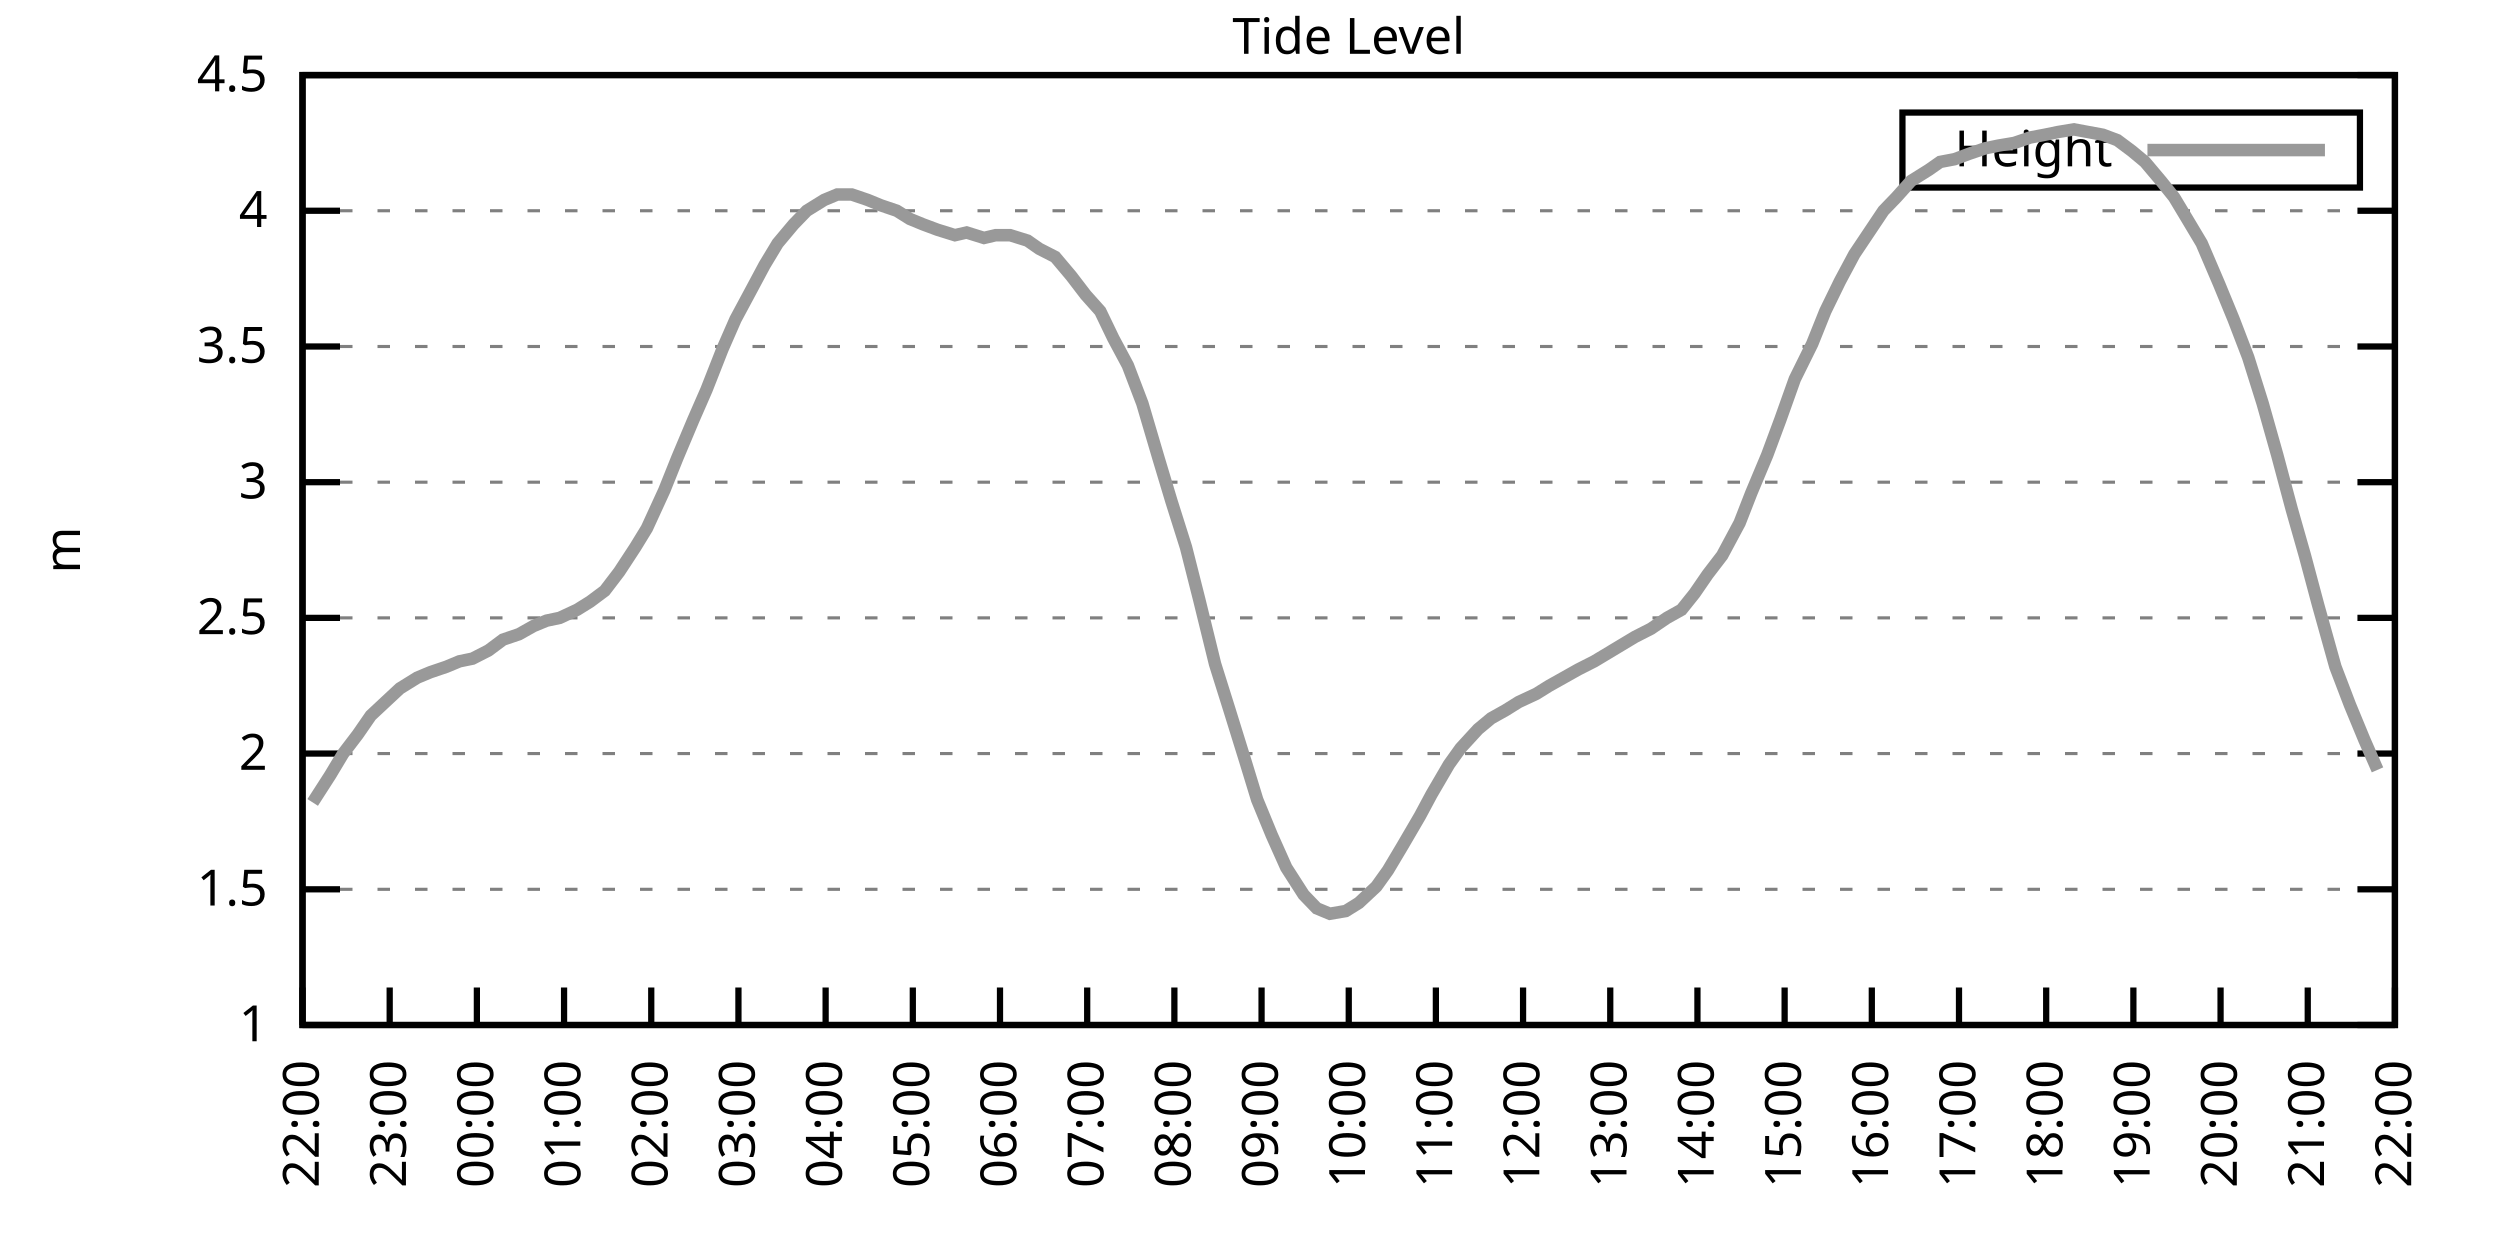
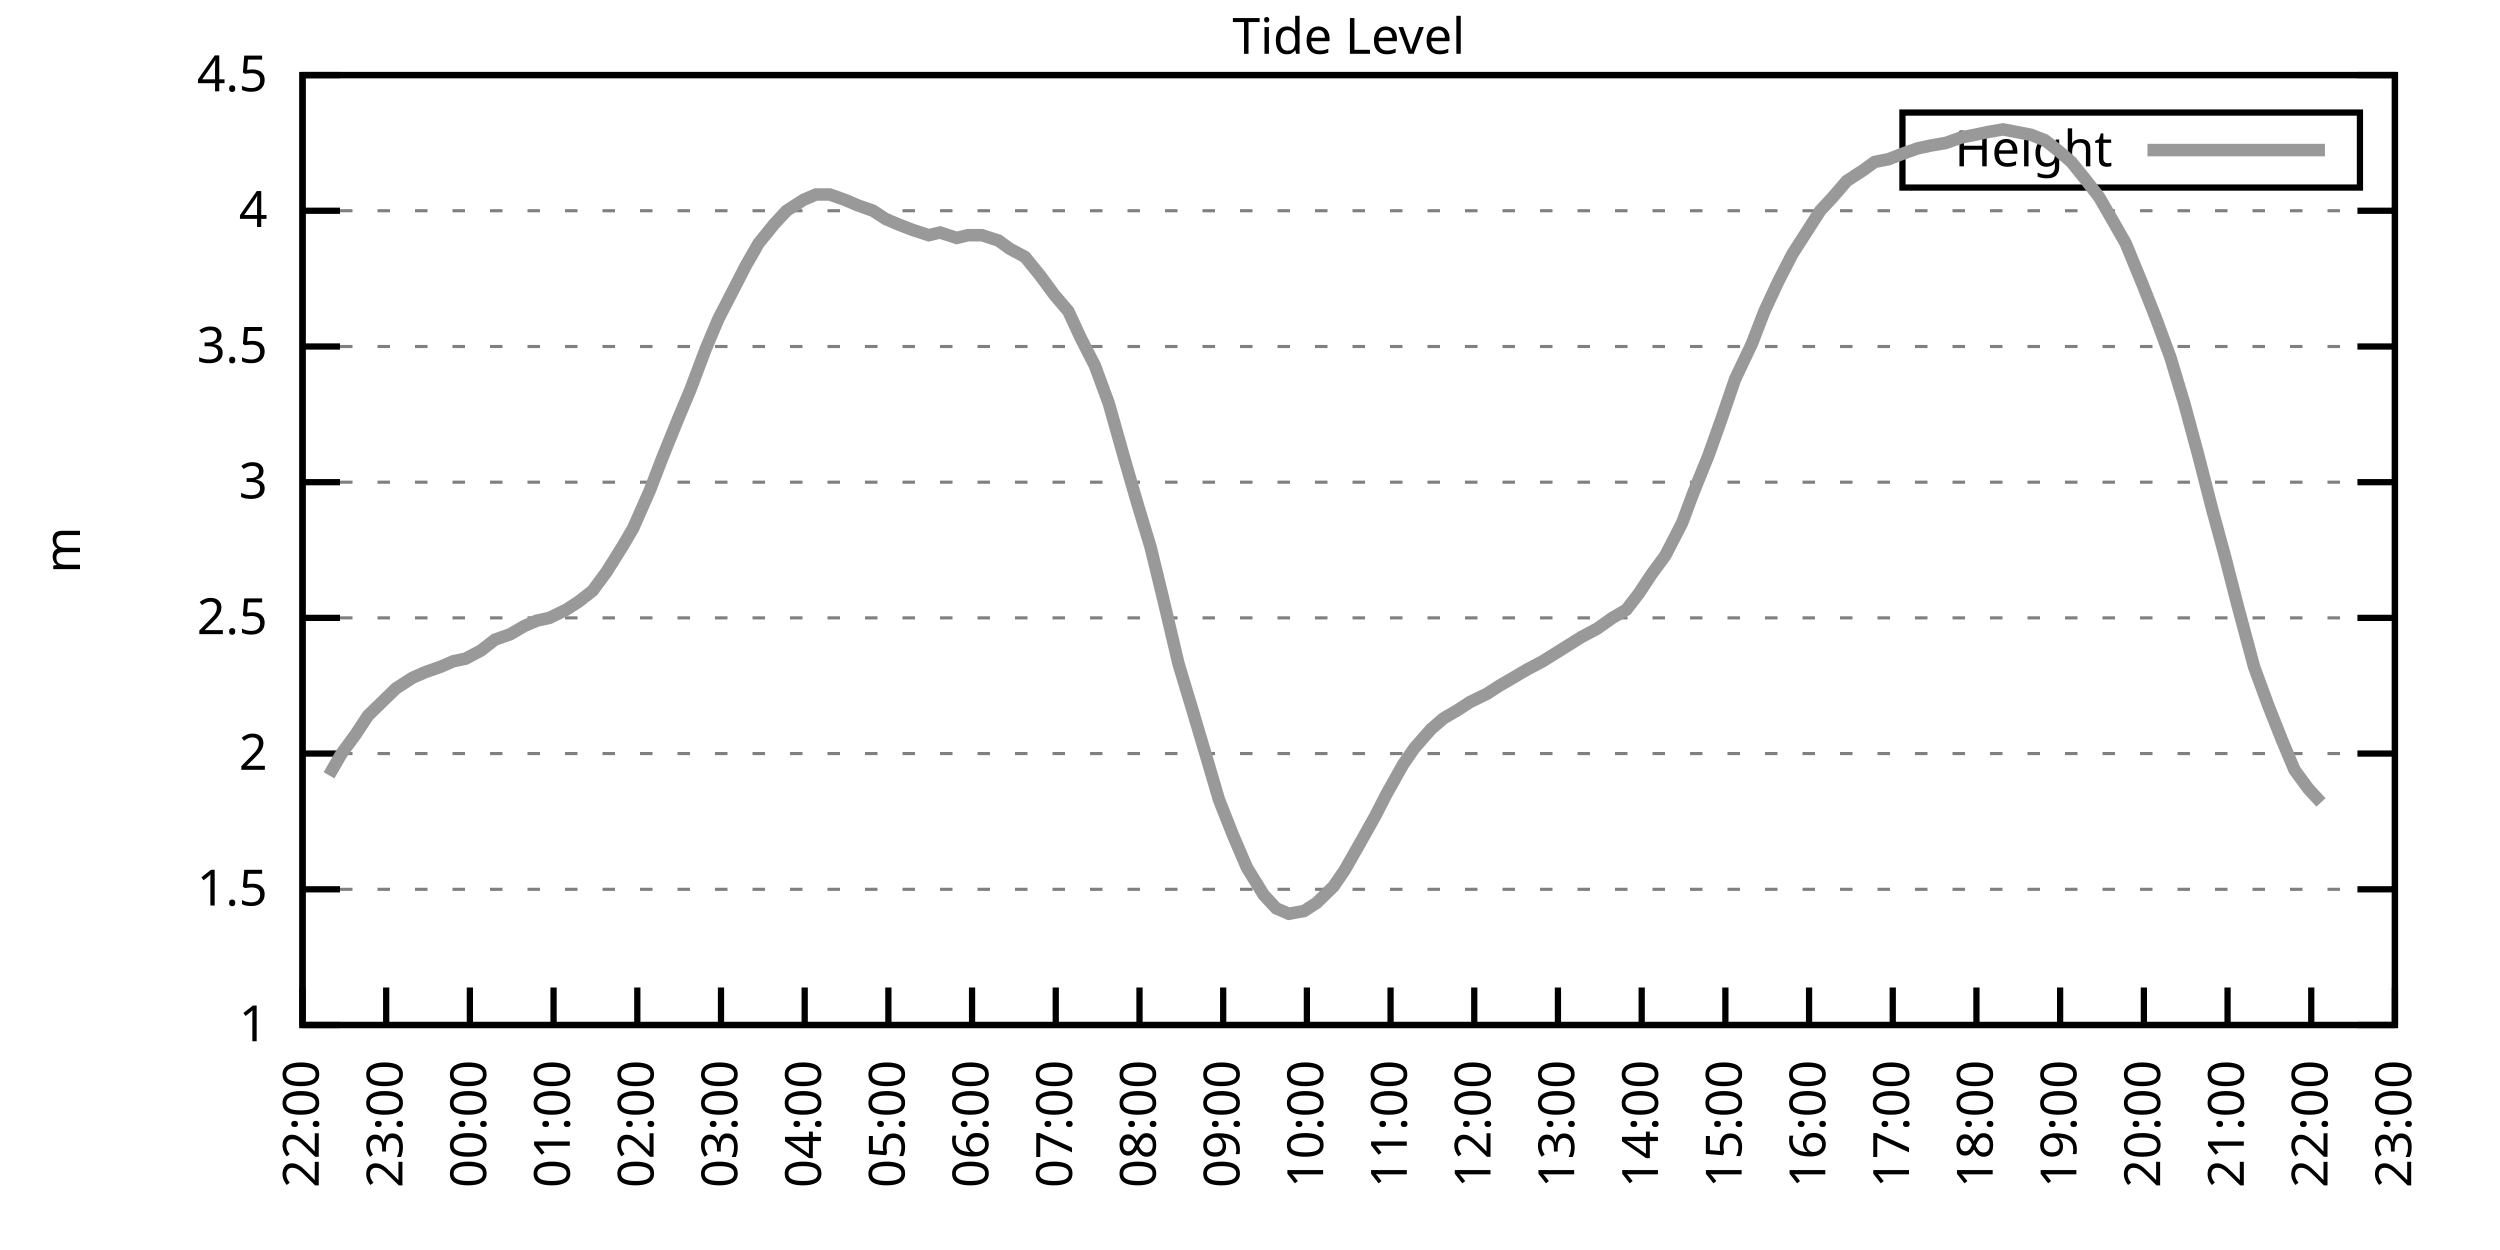
<svg xmlns="http://www.w3.org/2000/svg" xmlns:xlink="http://www.w3.org/1999/xlink" width="400" height="200" viewBox="0 0 400 200">
  <g id="gnuplot_canvas">
    <rect x="0" y="0" width="400" height="200" fill="none" />
    <defs>
      <circle id="gpDot" r="0.5" stroke-width="0.5" stroke="currentColor" />
      <path id="gpPt0" stroke-width="0.333" stroke="currentColor" d="M-1,0 h2 M0,-1 v2" />
      <path id="gpPt1" stroke-width="0.333" stroke="currentColor" d="M-1,-1 L1,1 M1,-1 L-1,1" />
      <path id="gpPt2" stroke-width="0.333" stroke="currentColor" d="M-1,0 L1,0 M0,-1 L0,1 M-1,-1 L1,1 M-1,1 L1,-1" />
      <rect id="gpPt3" stroke-width="0.333" stroke="currentColor" x="-1" y="-1" width="2" height="2" />
      <rect id="gpPt4" stroke-width="0.333" stroke="currentColor" fill="currentColor" x="-1" y="-1" width="2" height="2" />
      <circle id="gpPt5" stroke-width="0.333" stroke="currentColor" cx="0" cy="0" r="1" />
      <use xlink:href="#gpPt5" id="gpPt6" fill="currentColor" stroke="none" />
      <path id="gpPt7" stroke-width="0.333" stroke="currentColor" d="M0,-1.33 L-1.33,0.67 L1.33,0.67 z" />
      <use xlink:href="#gpPt7" id="gpPt8" fill="currentColor" stroke="none" />
      <use xlink:href="#gpPt7" id="gpPt9" stroke="currentColor" transform="rotate(180)" />
      <use xlink:href="#gpPt9" id="gpPt10" fill="currentColor" stroke="none" />
      <use xlink:href="#gpPt3" id="gpPt11" stroke="currentColor" transform="rotate(45)" />
      <use xlink:href="#gpPt11" id="gpPt12" fill="currentColor" stroke="none" />
      <path id="gpPt13" stroke-width="0.333" stroke="currentColor" d="M0,1.330 L1.265,0.411 L0.782,-1.067 L-0.782,-1.076 L-1.265,0.411 z" />
      <use xlink:href="#gpPt13" id="gpPt14" fill="currentColor" stroke="none" />
      <filter id="textbox" filterUnits="objectBoundingBox" x="0" y="0" height="1" width="1">
        <feFlood flood-color="white" flood-opacity="1" result="bgnd" />
        <feComposite in="SourceGraphic" in2="bgnd" operator="atop" />
      </filter>
      <filter id="greybox" filterUnits="objectBoundingBox" x="0" y="0" height="1" width="1">
        <feFlood flood-color="lightgrey" flood-opacity="1" result="grey" />
        <feComposite in="SourceGraphic" in2="grey" operator="atop" />
      </filter>
    </defs>
    <g fill="none" color="white" stroke="currentColor" stroke-width="1.00" stroke-linecap="butt" stroke-linejoin="miter">
</g>
    <g fill="none" color="black" stroke="currentColor" stroke-width="1.00" stroke-linecap="butt" stroke-linejoin="miter">
      <g stroke="none" shape-rendering="crispEdges">
        <polygon fill="rgb(255, 255, 255)" points="48.40,164.00 383.18,164.00 383.18,12.02 48.40,12.02 " />
      </g>
    </g>
    <g fill="none" color="black" stroke="currentColor" stroke-width="1.00" stroke-linecap="butt" stroke-linejoin="miter">
</g>
    <g fill="none" color="black" stroke="black" stroke-width="0.50" stroke-linecap="butt" stroke-linejoin="miter">
</g>
    <g fill="none" color="gray" stroke="currentColor" stroke-width="0.50" stroke-linecap="butt" stroke-linejoin="miter">
      <path stroke="gray" stroke-dasharray="2,4" class="gridline" d="M48.40,164.00 L383.19,164.00  " />
    </g>
    <g fill="none" color="gray" stroke="gray" stroke-width="1.00" stroke-linecap="butt" stroke-linejoin="miter">
</g>
    <g fill="none" color="black" stroke="currentColor" stroke-width="1.00" stroke-linecap="butt" stroke-linejoin="miter">
      <path stroke="black" d="M48.40,164.00 L54.40,164.00 M383.19,164.00 L377.19,164.00  " />
      <g transform="translate(42.80,166.60)" stroke="none" fill="black" font-family="Sans" font-size="8.00" text-anchor="end">
        <text>
          <tspan font-family="Sans"> 1</tspan>
        </text>
      </g>
    </g>
    <g fill="none" color="black" stroke="currentColor" stroke-width="1.00" stroke-linecap="butt" stroke-linejoin="miter">
</g>
    <g fill="none" color="black" stroke="black" stroke-width="0.50" stroke-linecap="butt" stroke-linejoin="miter">
</g>
    <g fill="none" color="gray" stroke="currentColor" stroke-width="0.50" stroke-linecap="butt" stroke-linejoin="miter">
      <path stroke="gray" stroke-dasharray="2,4" class="gridline" d="M48.40,142.29 L383.19,142.29  " />
    </g>
    <g fill="none" color="gray" stroke="gray" stroke-width="1.00" stroke-linecap="butt" stroke-linejoin="miter">
</g>
    <g fill="none" color="black" stroke="currentColor" stroke-width="1.00" stroke-linecap="butt" stroke-linejoin="miter">
      <path stroke="black" d="M48.40,142.29 L54.40,142.29 M383.19,142.29 L377.19,142.29  " />
      <g transform="translate(42.80,144.89)" stroke="none" fill="black" font-family="Sans" font-size="8.00" text-anchor="end">
        <text>
          <tspan font-family="Sans"> 1.5</tspan>
        </text>
      </g>
    </g>
    <g fill="none" color="black" stroke="currentColor" stroke-width="1.00" stroke-linecap="butt" stroke-linejoin="miter">
</g>
    <g fill="none" color="black" stroke="black" stroke-width="0.50" stroke-linecap="butt" stroke-linejoin="miter">
</g>
    <g fill="none" color="gray" stroke="currentColor" stroke-width="0.50" stroke-linecap="butt" stroke-linejoin="miter">
      <path stroke="gray" stroke-dasharray="2,4" class="gridline" d="M48.40,120.57 L383.19,120.57  " />
    </g>
    <g fill="none" color="gray" stroke="gray" stroke-width="1.00" stroke-linecap="butt" stroke-linejoin="miter">
</g>
    <g fill="none" color="black" stroke="currentColor" stroke-width="1.00" stroke-linecap="butt" stroke-linejoin="miter">
      <path stroke="black" d="M48.40,120.57 L54.40,120.57 M383.19,120.57 L377.19,120.57  " />
      <g transform="translate(42.80,123.17)" stroke="none" fill="black" font-family="Sans" font-size="8.00" text-anchor="end">
        <text>
          <tspan font-family="Sans"> 2</tspan>
        </text>
      </g>
    </g>
    <g fill="none" color="black" stroke="currentColor" stroke-width="1.00" stroke-linecap="butt" stroke-linejoin="miter">
</g>
    <g fill="none" color="black" stroke="black" stroke-width="0.50" stroke-linecap="butt" stroke-linejoin="miter">
</g>
    <g fill="none" color="gray" stroke="currentColor" stroke-width="0.50" stroke-linecap="butt" stroke-linejoin="miter">
      <path stroke="gray" stroke-dasharray="2,4" class="gridline" d="M48.40,98.86 L383.19,98.86  " />
    </g>
    <g fill="none" color="gray" stroke="gray" stroke-width="1.00" stroke-linecap="butt" stroke-linejoin="miter">
</g>
    <g fill="none" color="black" stroke="currentColor" stroke-width="1.00" stroke-linecap="butt" stroke-linejoin="miter">
      <path stroke="black" d="M48.40,98.86 L54.40,98.86 M383.19,98.86 L377.19,98.86  " />
      <g transform="translate(42.80,101.46)" stroke="none" fill="black" font-family="Sans" font-size="8.00" text-anchor="end">
        <text>
          <tspan font-family="Sans"> 2.5</tspan>
        </text>
      </g>
    </g>
    <g fill="none" color="black" stroke="currentColor" stroke-width="1.00" stroke-linecap="butt" stroke-linejoin="miter">
</g>
    <g fill="none" color="black" stroke="black" stroke-width="0.50" stroke-linecap="butt" stroke-linejoin="miter">
</g>
    <g fill="none" color="gray" stroke="currentColor" stroke-width="0.50" stroke-linecap="butt" stroke-linejoin="miter">
      <path stroke="gray" stroke-dasharray="2,4" class="gridline" d="M48.40,77.15 L383.19,77.15  " />
    </g>
    <g fill="none" color="gray" stroke="gray" stroke-width="1.00" stroke-linecap="butt" stroke-linejoin="miter">
</g>
    <g fill="none" color="black" stroke="currentColor" stroke-width="1.00" stroke-linecap="butt" stroke-linejoin="miter">
      <path stroke="black" d="M48.40,77.15 L54.40,77.15 M383.19,77.15 L377.19,77.15  " />
      <g transform="translate(42.80,79.75)" stroke="none" fill="black" font-family="Sans" font-size="8.00" text-anchor="end">
        <text>
          <tspan font-family="Sans"> 3</tspan>
        </text>
      </g>
    </g>
    <g fill="none" color="black" stroke="currentColor" stroke-width="1.00" stroke-linecap="butt" stroke-linejoin="miter">
</g>
    <g fill="none" color="black" stroke="black" stroke-width="0.50" stroke-linecap="butt" stroke-linejoin="miter">
</g>
    <g fill="none" color="gray" stroke="currentColor" stroke-width="0.50" stroke-linecap="butt" stroke-linejoin="miter">
      <path stroke="gray" stroke-dasharray="2,4" class="gridline" d="M48.40,55.44 L383.19,55.44  " />
    </g>
    <g fill="none" color="gray" stroke="gray" stroke-width="1.00" stroke-linecap="butt" stroke-linejoin="miter">
</g>
    <g fill="none" color="black" stroke="currentColor" stroke-width="1.00" stroke-linecap="butt" stroke-linejoin="miter">
      <path stroke="black" d="M48.40,55.44 L54.40,55.44 M383.19,55.44 L377.19,55.44  " />
      <g transform="translate(42.80,58.04)" stroke="none" fill="black" font-family="Sans" font-size="8.00" text-anchor="end">
        <text>
          <tspan font-family="Sans"> 3.5</tspan>
        </text>
      </g>
    </g>
    <g fill="none" color="black" stroke="currentColor" stroke-width="1.00" stroke-linecap="butt" stroke-linejoin="miter">
</g>
    <g fill="none" color="black" stroke="black" stroke-width="0.50" stroke-linecap="butt" stroke-linejoin="miter">
</g>
    <g fill="none" color="gray" stroke="currentColor" stroke-width="0.50" stroke-linecap="butt" stroke-linejoin="miter">
      <path stroke="gray" stroke-dasharray="2,4" class="gridline" d="M48.40,33.72 L383.19,33.72  " />
    </g>
    <g fill="none" color="gray" stroke="gray" stroke-width="1.00" stroke-linecap="butt" stroke-linejoin="miter">
</g>
    <g fill="none" color="black" stroke="currentColor" stroke-width="1.00" stroke-linecap="butt" stroke-linejoin="miter">
      <path stroke="black" d="M48.40,33.72 L54.40,33.72 M383.19,33.72 L377.19,33.72  " />
      <g transform="translate(42.80,36.32)" stroke="none" fill="black" font-family="Sans" font-size="8.00" text-anchor="end">
        <text>
          <tspan font-family="Sans"> 4</tspan>
        </text>
      </g>
    </g>
    <g fill="none" color="black" stroke="currentColor" stroke-width="1.00" stroke-linecap="butt" stroke-linejoin="miter">
</g>
    <g fill="none" color="black" stroke="black" stroke-width="0.50" stroke-linecap="butt" stroke-linejoin="miter">
</g>
    <g fill="none" color="gray" stroke="currentColor" stroke-width="0.50" stroke-linecap="butt" stroke-linejoin="miter">
      <path stroke="gray" stroke-dasharray="2,4" class="gridline" d="M48.40,12.01 L383.19,12.01  " />
    </g>
    <g fill="none" color="gray" stroke="gray" stroke-width="1.00" stroke-linecap="butt" stroke-linejoin="miter">
</g>
    <g fill="none" color="black" stroke="currentColor" stroke-width="1.00" stroke-linecap="butt" stroke-linejoin="miter">
      <path stroke="black" d="M48.40,12.01 L54.40,12.01 M383.19,12.01 L377.19,12.01  " />
      <g transform="translate(42.80,14.61)" stroke="none" fill="black" font-family="Sans" font-size="8.00" text-anchor="end">
        <text>
          <tspan font-family="Sans"> 4.5</tspan>
        </text>
      </g>
    </g>
    <g fill="none" color="black" stroke="currentColor" stroke-width="1.00" stroke-linecap="butt" stroke-linejoin="miter">
      <path stroke="black" d="M48.40,164.00 L48.40,158.00  " />
      <g transform="translate(51.00,169.60) rotate(270.00)" stroke="none" fill="black" font-family="Sans" font-size="8.00" text-anchor="end">
        <text>
          <tspan font-family="Sans">22:00</tspan>
        </text>
      </g>
    </g>
    <g fill="none" color="black" stroke="currentColor" stroke-width="1.00" stroke-linecap="butt" stroke-linejoin="miter">
-       <path stroke="black" d="M62.35,164.00 L62.35,158.00  " />
-       <g transform="translate(64.95,169.60) rotate(270.00)" stroke="none" fill="black" font-family="Sans" font-size="8.00" text-anchor="end">
+       <path stroke="black" d="M61.79,164.00 L61.79,158.00  " />
+       <g transform="translate(64.39,169.60) rotate(270.00)" stroke="none" fill="black" font-family="Sans" font-size="8.00" text-anchor="end">
        <text>
          <tspan font-family="Sans">23:00</tspan>
        </text>
      </g>
    </g>
    <g fill="none" color="black" stroke="currentColor" stroke-width="1.00" stroke-linecap="butt" stroke-linejoin="miter">
-       <path stroke="black" d="M76.30,164.00 L76.30,158.00  " />
-       <g transform="translate(78.90,169.60) rotate(270.00)" stroke="none" fill="black" font-family="Sans" font-size="8.00" text-anchor="end">
+       <path stroke="black" d="M75.18,164.00 L75.18,158.00  " />
+       <g transform="translate(77.78,169.60) rotate(270.00)" stroke="none" fill="black" font-family="Sans" font-size="8.00" text-anchor="end">
        <text>
          <tspan font-family="Sans">00:00</tspan>
        </text>
      </g>
    </g>
    <g fill="none" color="black" stroke="currentColor" stroke-width="1.00" stroke-linecap="butt" stroke-linejoin="miter">
-       <path stroke="black" d="M90.25,164.00 L90.25,158.00  " />
-       <g transform="translate(92.85,169.60) rotate(270.00)" stroke="none" fill="black" font-family="Sans" font-size="8.00" text-anchor="end">
+       <path stroke="black" d="M88.57,164.00 L88.57,158.00  " />
+       <g transform="translate(91.17,169.60) rotate(270.00)" stroke="none" fill="black" font-family="Sans" font-size="8.00" text-anchor="end">
        <text>
          <tspan font-family="Sans">01:00</tspan>
        </text>
      </g>
    </g>
    <g fill="none" color="black" stroke="currentColor" stroke-width="1.00" stroke-linecap="butt" stroke-linejoin="miter">
-       <path stroke="black" d="M104.20,164.00 L104.20,158.00  " />
-       <g transform="translate(106.80,169.60) rotate(270.00)" stroke="none" fill="black" font-family="Sans" font-size="8.00" text-anchor="end">
+       <path stroke="black" d="M101.97,164.00 L101.97,158.00  " />
+       <g transform="translate(104.57,169.60) rotate(270.00)" stroke="none" fill="black" font-family="Sans" font-size="8.00" text-anchor="end">
        <text>
          <tspan font-family="Sans">02:00</tspan>
        </text>
      </g>
    </g>
    <g fill="none" color="black" stroke="currentColor" stroke-width="1.00" stroke-linecap="butt" stroke-linejoin="miter">
-       <path stroke="black" d="M118.15,164.00 L118.15,158.00  " />
-       <g transform="translate(120.75,169.60) rotate(270.00)" stroke="none" fill="black" font-family="Sans" font-size="8.00" text-anchor="end">
+       <path stroke="black" d="M115.36,164.00 L115.36,158.00  " />
+       <g transform="translate(117.96,169.60) rotate(270.00)" stroke="none" fill="black" font-family="Sans" font-size="8.00" text-anchor="end">
        <text>
          <tspan font-family="Sans">03:00</tspan>
        </text>
      </g>
    </g>
    <g fill="none" color="black" stroke="currentColor" stroke-width="1.00" stroke-linecap="butt" stroke-linejoin="miter">
-       <path stroke="black" d="M132.10,164.00 L132.10,158.00  " />
-       <g transform="translate(134.70,169.60) rotate(270.00)" stroke="none" fill="black" font-family="Sans" font-size="8.00" text-anchor="end">
+       <path stroke="black" d="M128.75,164.00 L128.75,158.00  " />
+       <g transform="translate(131.35,169.60) rotate(270.00)" stroke="none" fill="black" font-family="Sans" font-size="8.00" text-anchor="end">
        <text>
          <tspan font-family="Sans">04:00</tspan>
        </text>
      </g>
    </g>
    <g fill="none" color="black" stroke="currentColor" stroke-width="1.00" stroke-linecap="butt" stroke-linejoin="miter">
-       <path stroke="black" d="M146.05,164.00 L146.05,158.00  " />
-       <g transform="translate(148.65,169.60) rotate(270.00)" stroke="none" fill="black" font-family="Sans" font-size="8.00" text-anchor="end">
+       <path stroke="black" d="M142.14,164.00 L142.14,158.00  " />
+       <g transform="translate(144.74,169.60) rotate(270.00)" stroke="none" fill="black" font-family="Sans" font-size="8.00" text-anchor="end">
        <text>
          <tspan font-family="Sans">05:00</tspan>
        </text>
      </g>
    </g>
    <g fill="none" color="black" stroke="currentColor" stroke-width="1.00" stroke-linecap="butt" stroke-linejoin="miter">
-       <path stroke="black" d="M160.00,164.00 L160.00,158.00  " />
-       <g transform="translate(162.60,169.60) rotate(270.00)" stroke="none" fill="black" font-family="Sans" font-size="8.00" text-anchor="end">
+       <path stroke="black" d="M155.53,164.00 L155.53,158.00  " />
+       <g transform="translate(158.13,169.60) rotate(270.00)" stroke="none" fill="black" font-family="Sans" font-size="8.00" text-anchor="end">
        <text>
          <tspan font-family="Sans">06:00</tspan>
        </text>
      </g>
    </g>
    <g fill="none" color="black" stroke="currentColor" stroke-width="1.00" stroke-linecap="butt" stroke-linejoin="miter">
-       <path stroke="black" d="M173.95,164.00 L173.95,158.00  " />
-       <g transform="translate(176.55,169.60) rotate(270.00)" stroke="none" fill="black" font-family="Sans" font-size="8.00" text-anchor="end">
+       <path stroke="black" d="M168.92,164.00 L168.92,158.00  " />
+       <g transform="translate(171.52,169.60) rotate(270.00)" stroke="none" fill="black" font-family="Sans" font-size="8.00" text-anchor="end">
        <text>
          <tspan font-family="Sans">07:00</tspan>
        </text>
      </g>
    </g>
    <g fill="none" color="black" stroke="currentColor" stroke-width="1.00" stroke-linecap="butt" stroke-linejoin="miter">
-       <path stroke="black" d="M187.90,164.00 L187.90,158.00  " />
-       <g transform="translate(190.50,169.60) rotate(270.00)" stroke="none" fill="black" font-family="Sans" font-size="8.00" text-anchor="end">
+       <path stroke="black" d="M182.32,164.00 L182.32,158.00  " />
+       <g transform="translate(184.92,169.60) rotate(270.00)" stroke="none" fill="black" font-family="Sans" font-size="8.00" text-anchor="end">
        <text>
          <tspan font-family="Sans">08:00</tspan>
        </text>
      </g>
    </g>
    <g fill="none" color="black" stroke="currentColor" stroke-width="1.00" stroke-linecap="butt" stroke-linejoin="miter">
-       <path stroke="black" d="M201.85,164.00 L201.85,158.00  " />
-       <g transform="translate(204.45,169.60) rotate(270.00)" stroke="none" fill="black" font-family="Sans" font-size="8.00" text-anchor="end">
+       <path stroke="black" d="M195.71,164.00 L195.71,158.00  " />
+       <g transform="translate(198.31,169.60) rotate(270.00)" stroke="none" fill="black" font-family="Sans" font-size="8.00" text-anchor="end">
        <text>
          <tspan font-family="Sans">09:00</tspan>
        </text>
      </g>
    </g>
    <g fill="none" color="black" stroke="currentColor" stroke-width="1.00" stroke-linecap="butt" stroke-linejoin="miter">
-       <path stroke="black" d="M215.80,164.00 L215.80,158.00  " />
-       <g transform="translate(218.40,169.60) rotate(270.00)" stroke="none" fill="black" font-family="Sans" font-size="8.00" text-anchor="end">
+       <path stroke="black" d="M209.10,164.00 L209.10,158.00  " />
+       <g transform="translate(211.70,169.60) rotate(270.00)" stroke="none" fill="black" font-family="Sans" font-size="8.00" text-anchor="end">
        <text>
          <tspan font-family="Sans">10:00</tspan>
        </text>
      </g>
    </g>
    <g fill="none" color="black" stroke="currentColor" stroke-width="1.00" stroke-linecap="butt" stroke-linejoin="miter">
-       <path stroke="black" d="M229.74,164.00 L229.74,158.00  " />
-       <g transform="translate(232.34,169.60) rotate(270.00)" stroke="none" fill="black" font-family="Sans" font-size="8.00" text-anchor="end">
+       <path stroke="black" d="M222.49,164.00 L222.49,158.00  " />
+       <g transform="translate(225.09,169.60) rotate(270.00)" stroke="none" fill="black" font-family="Sans" font-size="8.00" text-anchor="end">
        <text>
          <tspan font-family="Sans">11:00</tspan>
        </text>
      </g>
    </g>
    <g fill="none" color="black" stroke="currentColor" stroke-width="1.00" stroke-linecap="butt" stroke-linejoin="miter">
-       <path stroke="black" d="M243.69,164.00 L243.69,158.00  " />
-       <g transform="translate(246.29,169.60) rotate(270.00)" stroke="none" fill="black" font-family="Sans" font-size="8.00" text-anchor="end">
+       <path stroke="black" d="M235.88,164.00 L235.88,158.00  " />
+       <g transform="translate(238.48,169.60) rotate(270.00)" stroke="none" fill="black" font-family="Sans" font-size="8.00" text-anchor="end">
        <text>
          <tspan font-family="Sans">12:00</tspan>
        </text>
      </g>
    </g>
    <g fill="none" color="black" stroke="currentColor" stroke-width="1.00" stroke-linecap="butt" stroke-linejoin="miter">
-       <path stroke="black" d="M257.64,164.00 L257.64,158.00  " />
-       <g transform="translate(260.24,169.60) rotate(270.00)" stroke="none" fill="black" font-family="Sans" font-size="8.00" text-anchor="end">
+       <path stroke="black" d="M249.27,164.00 L249.27,158.00  " />
+       <g transform="translate(251.87,169.60) rotate(270.00)" stroke="none" fill="black" font-family="Sans" font-size="8.00" text-anchor="end">
        <text>
          <tspan font-family="Sans">13:00</tspan>
        </text>
      </g>
    </g>
    <g fill="none" color="black" stroke="currentColor" stroke-width="1.00" stroke-linecap="butt" stroke-linejoin="miter">
-       <path stroke="black" d="M271.59,164.00 L271.59,158.00  " />
-       <g transform="translate(274.19,169.60) rotate(270.00)" stroke="none" fill="black" font-family="Sans" font-size="8.00" text-anchor="end">
+       <path stroke="black" d="M262.67,164.00 L262.67,158.00  " />
+       <g transform="translate(265.27,169.60) rotate(270.00)" stroke="none" fill="black" font-family="Sans" font-size="8.00" text-anchor="end">
        <text>
          <tspan font-family="Sans">14:00</tspan>
        </text>
      </g>
    </g>
    <g fill="none" color="black" stroke="currentColor" stroke-width="1.00" stroke-linecap="butt" stroke-linejoin="miter">
-       <path stroke="black" d="M285.54,164.00 L285.54,158.00  " />
-       <g transform="translate(288.14,169.60) rotate(270.00)" stroke="none" fill="black" font-family="Sans" font-size="8.00" text-anchor="end">
+       <path stroke="black" d="M276.06,164.00 L276.06,158.00  " />
+       <g transform="translate(278.66,169.60) rotate(270.00)" stroke="none" fill="black" font-family="Sans" font-size="8.00" text-anchor="end">
        <text>
          <tspan font-family="Sans">15:00</tspan>
        </text>
      </g>
    </g>
    <g fill="none" color="black" stroke="currentColor" stroke-width="1.00" stroke-linecap="butt" stroke-linejoin="miter">
-       <path stroke="black" d="M299.49,164.00 L299.49,158.00  " />
-       <g transform="translate(302.09,169.60) rotate(270.00)" stroke="none" fill="black" font-family="Sans" font-size="8.00" text-anchor="end">
+       <path stroke="black" d="M289.45,164.00 L289.45,158.00  " />
+       <g transform="translate(292.05,169.60) rotate(270.00)" stroke="none" fill="black" font-family="Sans" font-size="8.00" text-anchor="end">
        <text>
          <tspan font-family="Sans">16:00</tspan>
        </text>
      </g>
    </g>
    <g fill="none" color="black" stroke="currentColor" stroke-width="1.00" stroke-linecap="butt" stroke-linejoin="miter">
-       <path stroke="black" d="M313.44,164.00 L313.44,158.00  " />
-       <g transform="translate(316.04,169.60) rotate(270.00)" stroke="none" fill="black" font-family="Sans" font-size="8.00" text-anchor="end">
+       <path stroke="black" d="M302.84,164.00 L302.84,158.00  " />
+       <g transform="translate(305.44,169.60) rotate(270.00)" stroke="none" fill="black" font-family="Sans" font-size="8.00" text-anchor="end">
        <text>
          <tspan font-family="Sans">17:00</tspan>
        </text>
      </g>
    </g>
    <g fill="none" color="black" stroke="currentColor" stroke-width="1.00" stroke-linecap="butt" stroke-linejoin="miter">
-       <path stroke="black" d="M327.39,164.00 L327.39,158.00  " />
-       <g transform="translate(329.99,169.60) rotate(270.00)" stroke="none" fill="black" font-family="Sans" font-size="8.00" text-anchor="end">
+       <path stroke="black" d="M316.23,164.00 L316.23,158.00  " />
+       <g transform="translate(318.83,169.60) rotate(270.00)" stroke="none" fill="black" font-family="Sans" font-size="8.00" text-anchor="end">
        <text>
          <tspan font-family="Sans">18:00</tspan>
        </text>
      </g>
    </g>
    <g fill="none" color="black" stroke="currentColor" stroke-width="1.00" stroke-linecap="butt" stroke-linejoin="miter">
-       <path stroke="black" d="M341.34,164.00 L341.34,158.00  " />
-       <g transform="translate(343.94,169.60) rotate(270.00)" stroke="none" fill="black" font-family="Sans" font-size="8.00" text-anchor="end">
+       <path stroke="black" d="M329.62,164.00 L329.62,158.00  " />
+       <g transform="translate(332.22,169.60) rotate(270.00)" stroke="none" fill="black" font-family="Sans" font-size="8.00" text-anchor="end">
        <text>
          <tspan font-family="Sans">19:00</tspan>
        </text>
      </g>
    </g>
    <g fill="none" color="black" stroke="currentColor" stroke-width="1.00" stroke-linecap="butt" stroke-linejoin="miter">
-       <path stroke="black" d="M355.29,164.00 L355.29,158.00  " />
-       <g transform="translate(357.89,169.60) rotate(270.00)" stroke="none" fill="black" font-family="Sans" font-size="8.00" text-anchor="end">
+       <path stroke="black" d="M343.02,164.00 L343.02,158.00  " />
+       <g transform="translate(345.62,169.60) rotate(270.00)" stroke="none" fill="black" font-family="Sans" font-size="8.00" text-anchor="end">
        <text>
          <tspan font-family="Sans">20:00</tspan>
        </text>
      </g>
    </g>
    <g fill="none" color="black" stroke="currentColor" stroke-width="1.00" stroke-linecap="butt" stroke-linejoin="miter">
-       <path stroke="black" d="M369.24,164.00 L369.24,158.00  " />
-       <g transform="translate(371.84,169.60) rotate(270.00)" stroke="none" fill="black" font-family="Sans" font-size="8.00" text-anchor="end">
+       <path stroke="black" d="M356.41,164.00 L356.41,158.00  " />
+       <g transform="translate(359.01,169.60) rotate(270.00)" stroke="none" fill="black" font-family="Sans" font-size="8.00" text-anchor="end">
        <text>
          <tspan font-family="Sans">21:00</tspan>
+         </text>
+       </g>
+     </g>
+     <g fill="none" color="black" stroke="currentColor" stroke-width="1.00" stroke-linecap="butt" stroke-linejoin="miter">
+       <path stroke="black" d="M369.80,164.00 L369.80,158.00  " />
+       <g transform="translate(372.40,169.60) rotate(270.00)" stroke="none" fill="black" font-family="Sans" font-size="8.00" text-anchor="end">
+         <text>
+           <tspan font-family="Sans">22:00</tspan>
        </text>
      </g>
    </g>
    <g fill="none" color="black" stroke="currentColor" stroke-width="1.00" stroke-linecap="butt" stroke-linejoin="miter">
      <path stroke="black" d="M383.19,164.00 L383.19,158.00  " />
      <g transform="translate(385.79,169.60) rotate(270.00)" stroke="none" fill="black" font-family="Sans" font-size="8.00" text-anchor="end">
        <text>
-           <tspan font-family="Sans">22:00</tspan>
+           <tspan font-family="Sans">23:00</tspan>
        </text>
      </g>
    </g>
    <g fill="none" color="black" stroke="currentColor" stroke-width="1.00" stroke-linecap="butt" stroke-linejoin="miter">
</g>
    <g fill="none" color="black" stroke="currentColor" stroke-width="1.00" stroke-linecap="butt" stroke-linejoin="miter">
      <path stroke="black" d="M48.40,12.01 L48.40,164.00 L383.19,164.00 L383.19,12.01 L48.40,12.01 Z  " />
    </g>
    <g fill="none" color="black" stroke="currentColor" stroke-width="1.00" stroke-linecap="butt" stroke-linejoin="miter">
</g>
    <g fill="none" color="black" stroke="currentColor" stroke-width="1.00" stroke-linecap="butt" stroke-linejoin="miter">
      <path stroke="black" d="M304.39,30.01 L304.39,18.01 L377.59,18.01 L377.59,30.01 L304.39,30.01 Z  " />
    </g>
    <g id="Tide_level_plot_1">
      <g fill="none" color="white" stroke="black" stroke-width="2.00" stroke-linecap="butt" stroke-linejoin="miter">
</g>
      <g fill="none" color="black" stroke="currentColor" stroke-width="2.00" stroke-linecap="butt" stroke-linejoin="miter">
        <g transform="translate(337.99,26.61)" stroke="none" fill="black" font-family="Sans" font-size="8.00" text-anchor="end">
          <text>
            <tspan font-family="Sans">Height</tspan>
          </text>
        </g>
      </g>
      <g fill="none" color="black" stroke="currentColor" stroke-width="2.00" stroke-linecap="butt" stroke-linejoin="miter">
-         <path stroke="rgb(153, 153, 153)" d="M343.59,24.01 L371.99,24.01 M50.03,128.39 L52.82,124.05 L54.91,120.57 L57.23,117.53 L59.33,114.49 L61.65,112.32   L63.98,110.15 L66.77,108.42 L68.86,107.55 L71.42,106.68 L73.51,105.81 L75.60,105.38 L78.16,104.07 L80.48,102.34   L83.04,101.47 L85.37,100.16 L87.46,99.30 L89.55,98.86 L92.34,97.56 L94.43,96.26 L96.76,94.52 L99.08,91.48   L101.64,87.57 L103.50,84.53 L106.29,78.45 L108.38,73.24 L110.94,67.16 L113.03,62.38 L115.59,55.87 L117.68,51.09   L120.24,46.32 L122.33,42.41 L124.43,38.93 L126.98,35.89 L129.08,33.72 L131.87,31.99 L133.96,31.12 L136.28,31.12   L138.84,31.99 L140.93,32.85 L143.49,33.72 L145.58,35.03 L147.67,35.89 L150.00,36.76 L152.79,37.63 L154.65,37.20   L157.44,38.07 L159.30,37.63 L161.62,37.63 L164.41,38.50 L166.27,39.80 L168.83,41.11 L171.39,44.15 L173.71,47.18   L176.04,49.79 L178.13,54.13 L180.46,58.48 L182.78,64.56 L185.34,73.24 L187.43,80.19 L189.76,87.57 L191.85,95.82   L194.41,106.24 L196.73,113.63 L199.29,121.88 L201.15,127.96 L203.47,133.60 L205.80,138.81 L208.59,143.16 L210.68,145.33   L212.77,146.20 L215.33,145.76 L217.42,144.46 L220.21,141.85 L222.07,139.25 L224.40,135.34 L227.19,130.56 L229.05,127.09   L231.84,122.31 L233.70,119.71 L236.49,116.67 L238.58,114.93 L240.90,113.63 L243.00,112.32 L245.79,111.02 L247.88,109.72   L250.20,108.42 L252.53,107.11 L255.09,105.81 L261.60,101.90 L264.15,100.60 L266.71,98.86 L269.04,97.56 L271.13,94.95   L273.22,91.91 L275.55,88.87 L278.34,83.66 L280.20,78.89 L282.75,72.81 L284.85,67.16 L287.17,60.65 L289.96,55.00   L292.05,49.79 L294.38,45.01 L296.70,40.67 L301.35,33.72 L303.44,31.55 L305.77,28.95 L308.56,27.21 L310.42,25.91   L312.74,25.47 L315.07,24.60 L317.63,23.73 L319.72,23.30 L322.28,22.87 L324.83,22.00 L327.16,21.56 L329.25,21.13   L331.81,20.70 L334.13,21.13 L336.46,21.56 L338.78,22.43 L341.11,24.17 L343.20,25.91 L345.76,28.95 L347.85,31.55   L349.94,35.03 L352.27,38.93 L355.06,45.45 L357.38,51.09 L359.71,57.17 L362.03,64.56 L364.36,72.81 L366.68,81.49   L368.78,88.87 L370.87,96.69 L373.66,106.68 L375.98,112.76 L378.31,118.40 L380.40,123.18  " />
+         <path stroke="rgb(153, 153, 153)" d="M343.59,24.01 L371.99,24.01 M52.64,124.05 L54.65,120.57 L56.88,117.53 L58.89,114.49 L61.12,112.32 L63.35,110.15   L66.03,108.42 L68.04,107.55 L70.50,106.68 L72.50,105.81 L74.51,105.38 L76.97,104.07 L79.20,102.34 L81.66,101.47   L83.89,100.16 L85.90,99.30 L87.91,98.86 L90.58,97.56 L92.59,96.26 L94.82,94.52 L97.06,91.48 L99.51,87.57   L101.30,84.53 L103.98,78.45 L105.98,73.24 L108.44,67.16 L110.45,62.38 L112.90,55.87 L114.91,51.09 L117.37,46.32   L119.38,42.41 L121.38,38.93 L123.84,35.89 L125.85,33.72 L128.53,31.99 L130.54,31.12 L132.77,31.12 L135.22,31.99   L137.23,32.85 L139.69,33.72 L141.69,35.03 L143.70,35.89 L145.94,36.76 L148.61,37.63 L150.40,37.20 L153.08,38.07   L154.86,37.63 L157.10,37.63 L159.77,38.50 L161.56,39.80 L164.01,41.11 L166.47,44.15 L168.70,47.18 L170.93,49.79   L172.94,54.13 L175.17,58.48 L177.41,64.56 L179.86,73.24 L181.87,80.19 L184.10,87.57 L186.11,95.82 L188.57,106.24   L190.80,113.63 L193.25,121.88 L195.04,127.96 L197.27,133.60 L199.50,138.81 L202.18,143.16 L204.19,145.33 L206.20,146.20   L208.65,145.76 L210.66,144.46 L213.34,141.85 L215.13,139.25 L217.36,135.34 L220.04,130.56 L221.82,127.09 L224.50,122.31   L226.29,119.71 L228.96,116.67 L230.97,114.93 L233.20,113.63 L235.21,112.32 L237.89,111.02 L239.90,109.72 L242.13,108.42   L244.36,107.11 L246.82,105.81 L253.07,101.90 L255.52,100.60 L257.98,98.86 L260.21,97.56 L262.22,94.95 L264.23,91.91   L266.46,88.87 L269.14,83.66 L270.92,78.89 L273.38,72.81 L275.39,67.16 L277.62,60.65 L280.30,55.00 L282.31,49.79   L284.54,45.01 L286.77,40.67 L291.23,33.72 L293.24,31.55 L295.48,28.95 L298.15,27.21 L299.94,25.91 L302.17,25.47   L304.40,24.60 L306.86,23.73 L308.87,23.30 L311.32,22.87 L313.78,22.00 L316.01,21.56 L318.02,21.13 L320.47,20.70   L322.70,21.13 L324.94,21.56 L327.17,22.43 L329.40,24.17 L331.41,25.91 L333.86,28.95 L335.87,31.55 L337.88,35.03   L340.11,38.93 L342.79,45.45 L345.02,51.09 L347.26,57.17 L349.49,64.56 L351.72,72.81 L353.95,81.49 L355.96,88.87   L357.97,96.69 L360.65,106.68 L362.88,112.76 L365.11,118.40 L367.12,123.18 L369.35,126.22 L371.36,128.39  " />
      </g>
    </g>
    <g fill="none" color="black" stroke="currentColor" stroke-width="2.00" stroke-linecap="butt" stroke-linejoin="miter">
</g>
    <g fill="none" color="black" stroke="black" stroke-width="1.00" stroke-linecap="butt" stroke-linejoin="miter">
</g>
    <g fill="none" color="black" stroke="currentColor" stroke-width="1.00" stroke-linecap="butt" stroke-linejoin="miter">
      <path stroke="black" d="M48.40,12.01 L48.40,164.00 L383.19,164.00 L383.19,12.01 L48.40,12.01 Z  " />
      <g transform="translate(12.80,88.01) rotate(270.00)" stroke="none" fill="black" font-family="Sans" font-size="8.00" text-anchor="middle">
        <text>
          <tspan font-family="Sans">m</tspan>
        </text>
      </g>
    </g>
    <g fill="none" color="black" stroke="currentColor" stroke-width="1.00" stroke-linecap="butt" stroke-linejoin="miter">
</g>
    <g fill="none" color="black" stroke="currentColor" stroke-width="1.00" stroke-linecap="butt" stroke-linejoin="miter">
      <g transform="translate(215.79,8.61)" stroke="none" fill="black" font-family="Sans" font-size="8.00" text-anchor="middle">
        <text>
          <tspan font-family="Sans">Tide Level</tspan>
        </text>
      </g>
    </g>
    <g fill="none" color="black" stroke="currentColor" stroke-width="1.00" stroke-linecap="butt" stroke-linejoin="miter">
</g>
  </g>
</svg>
